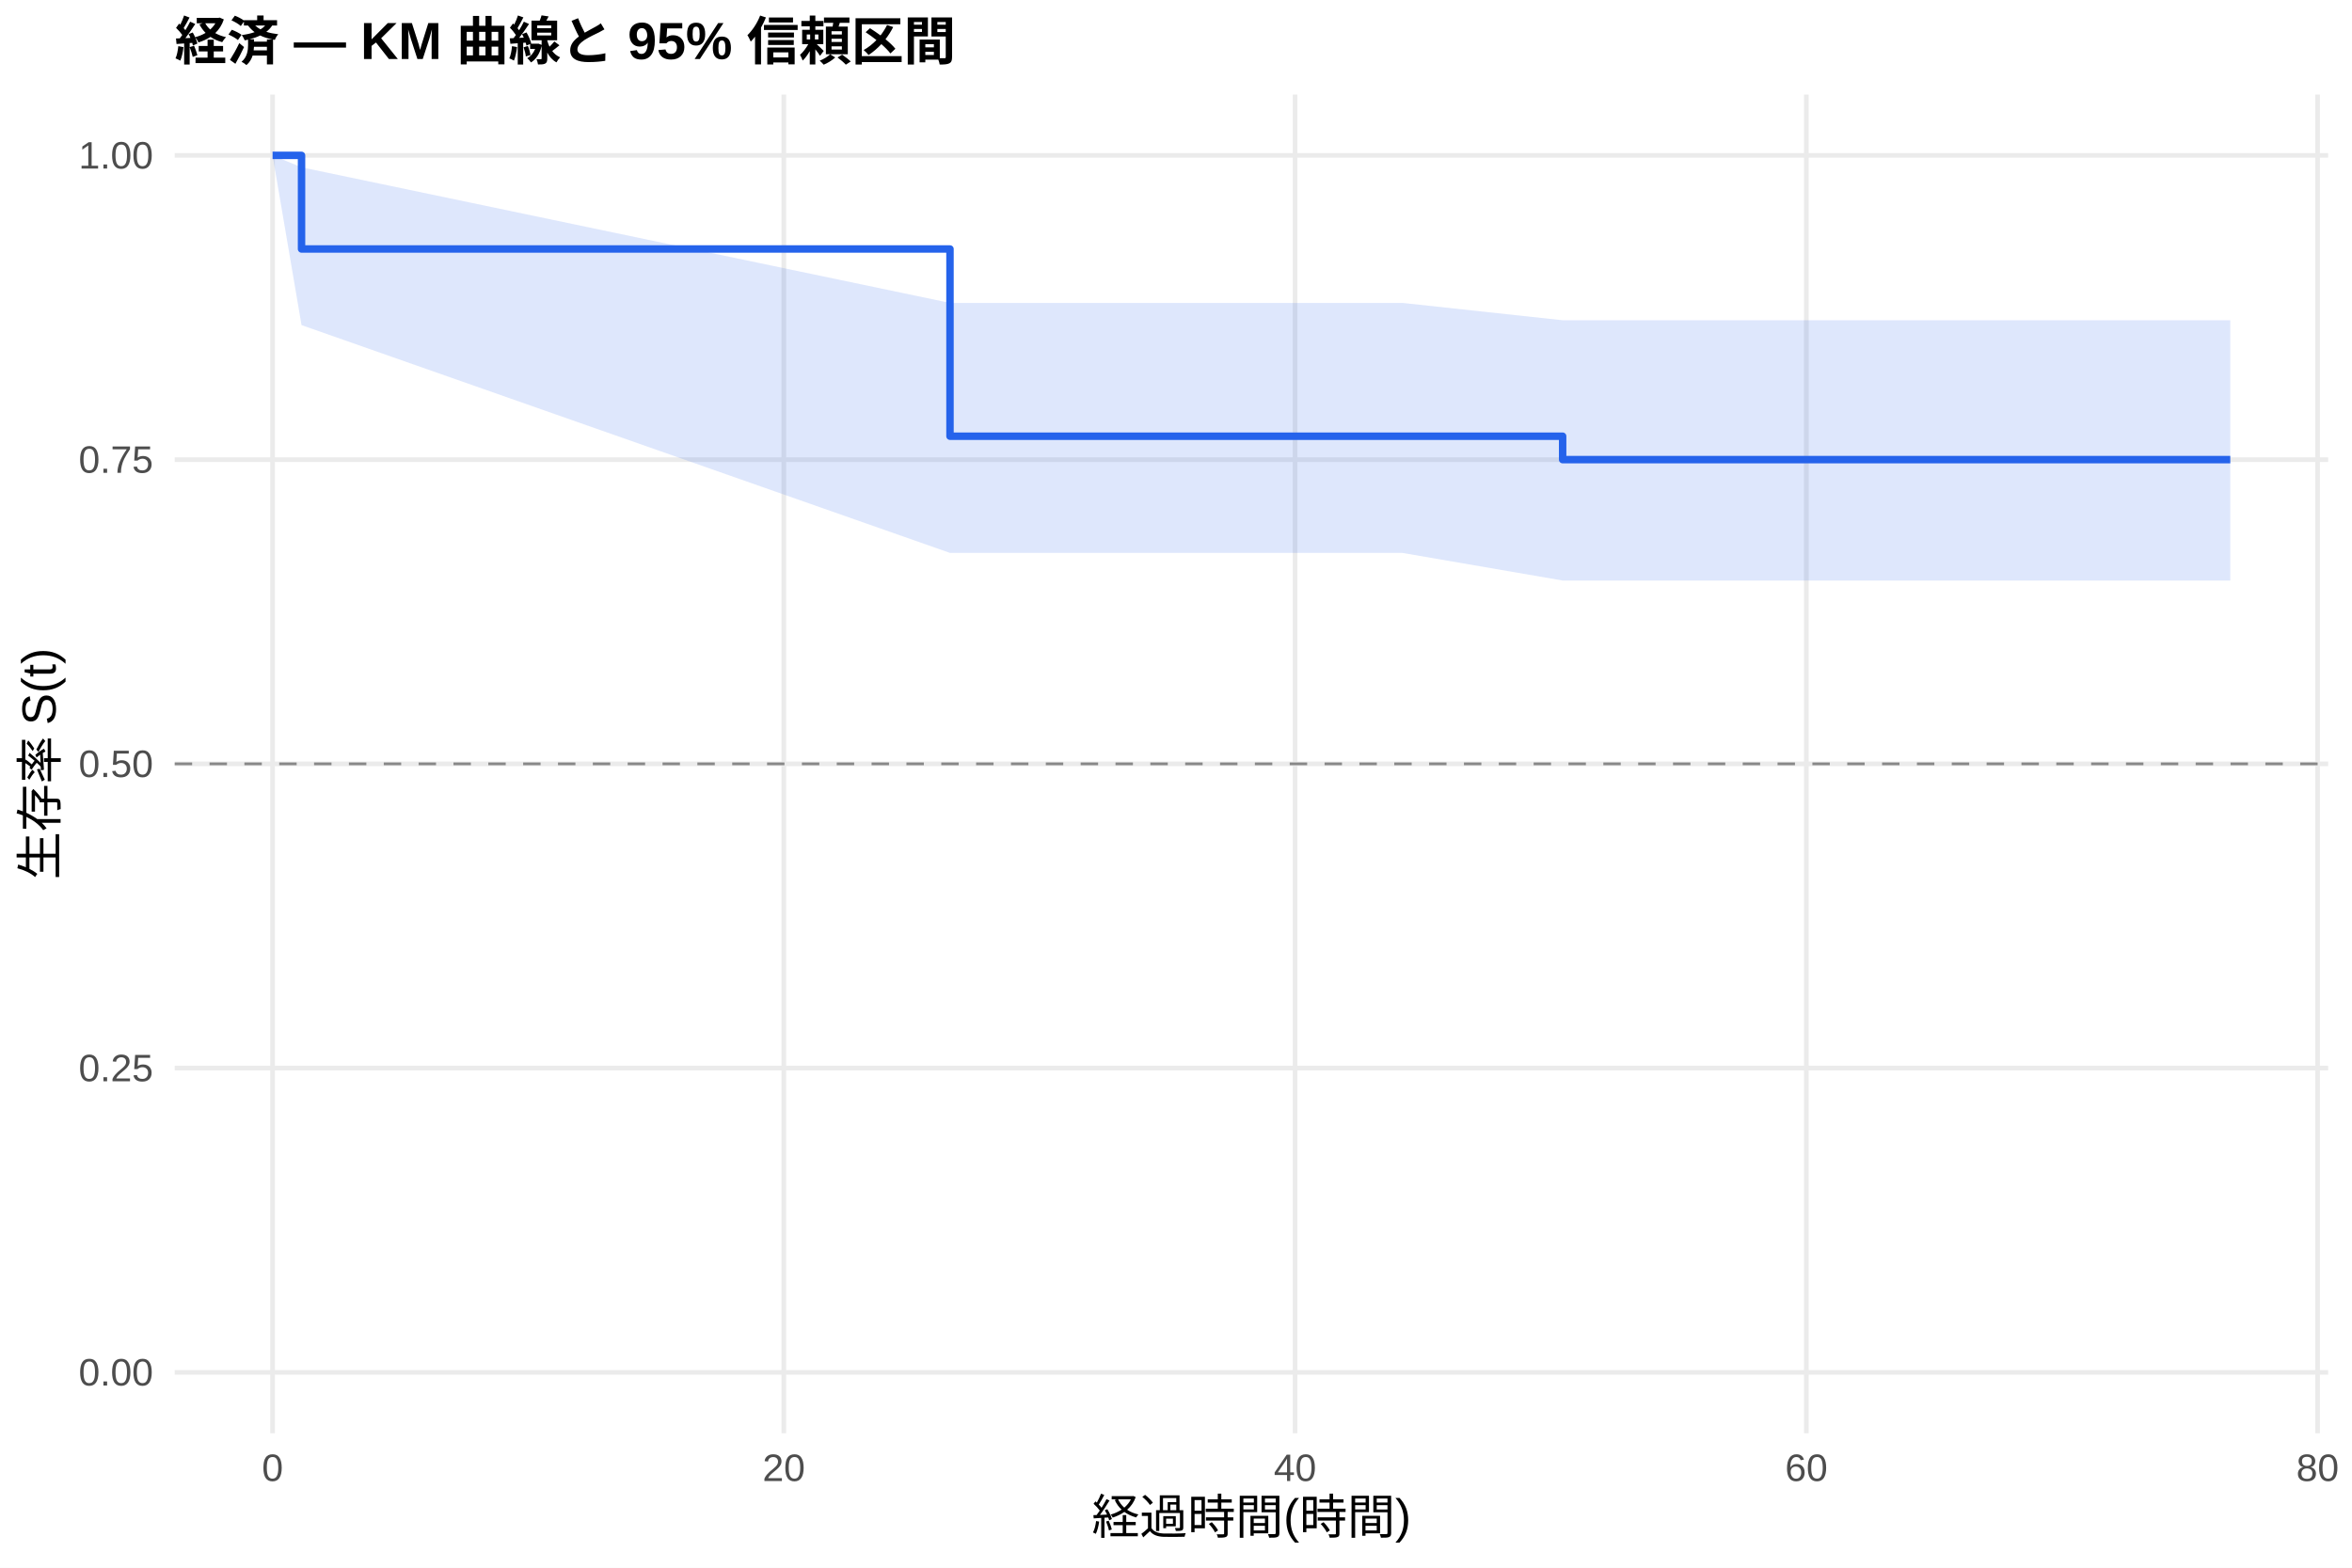
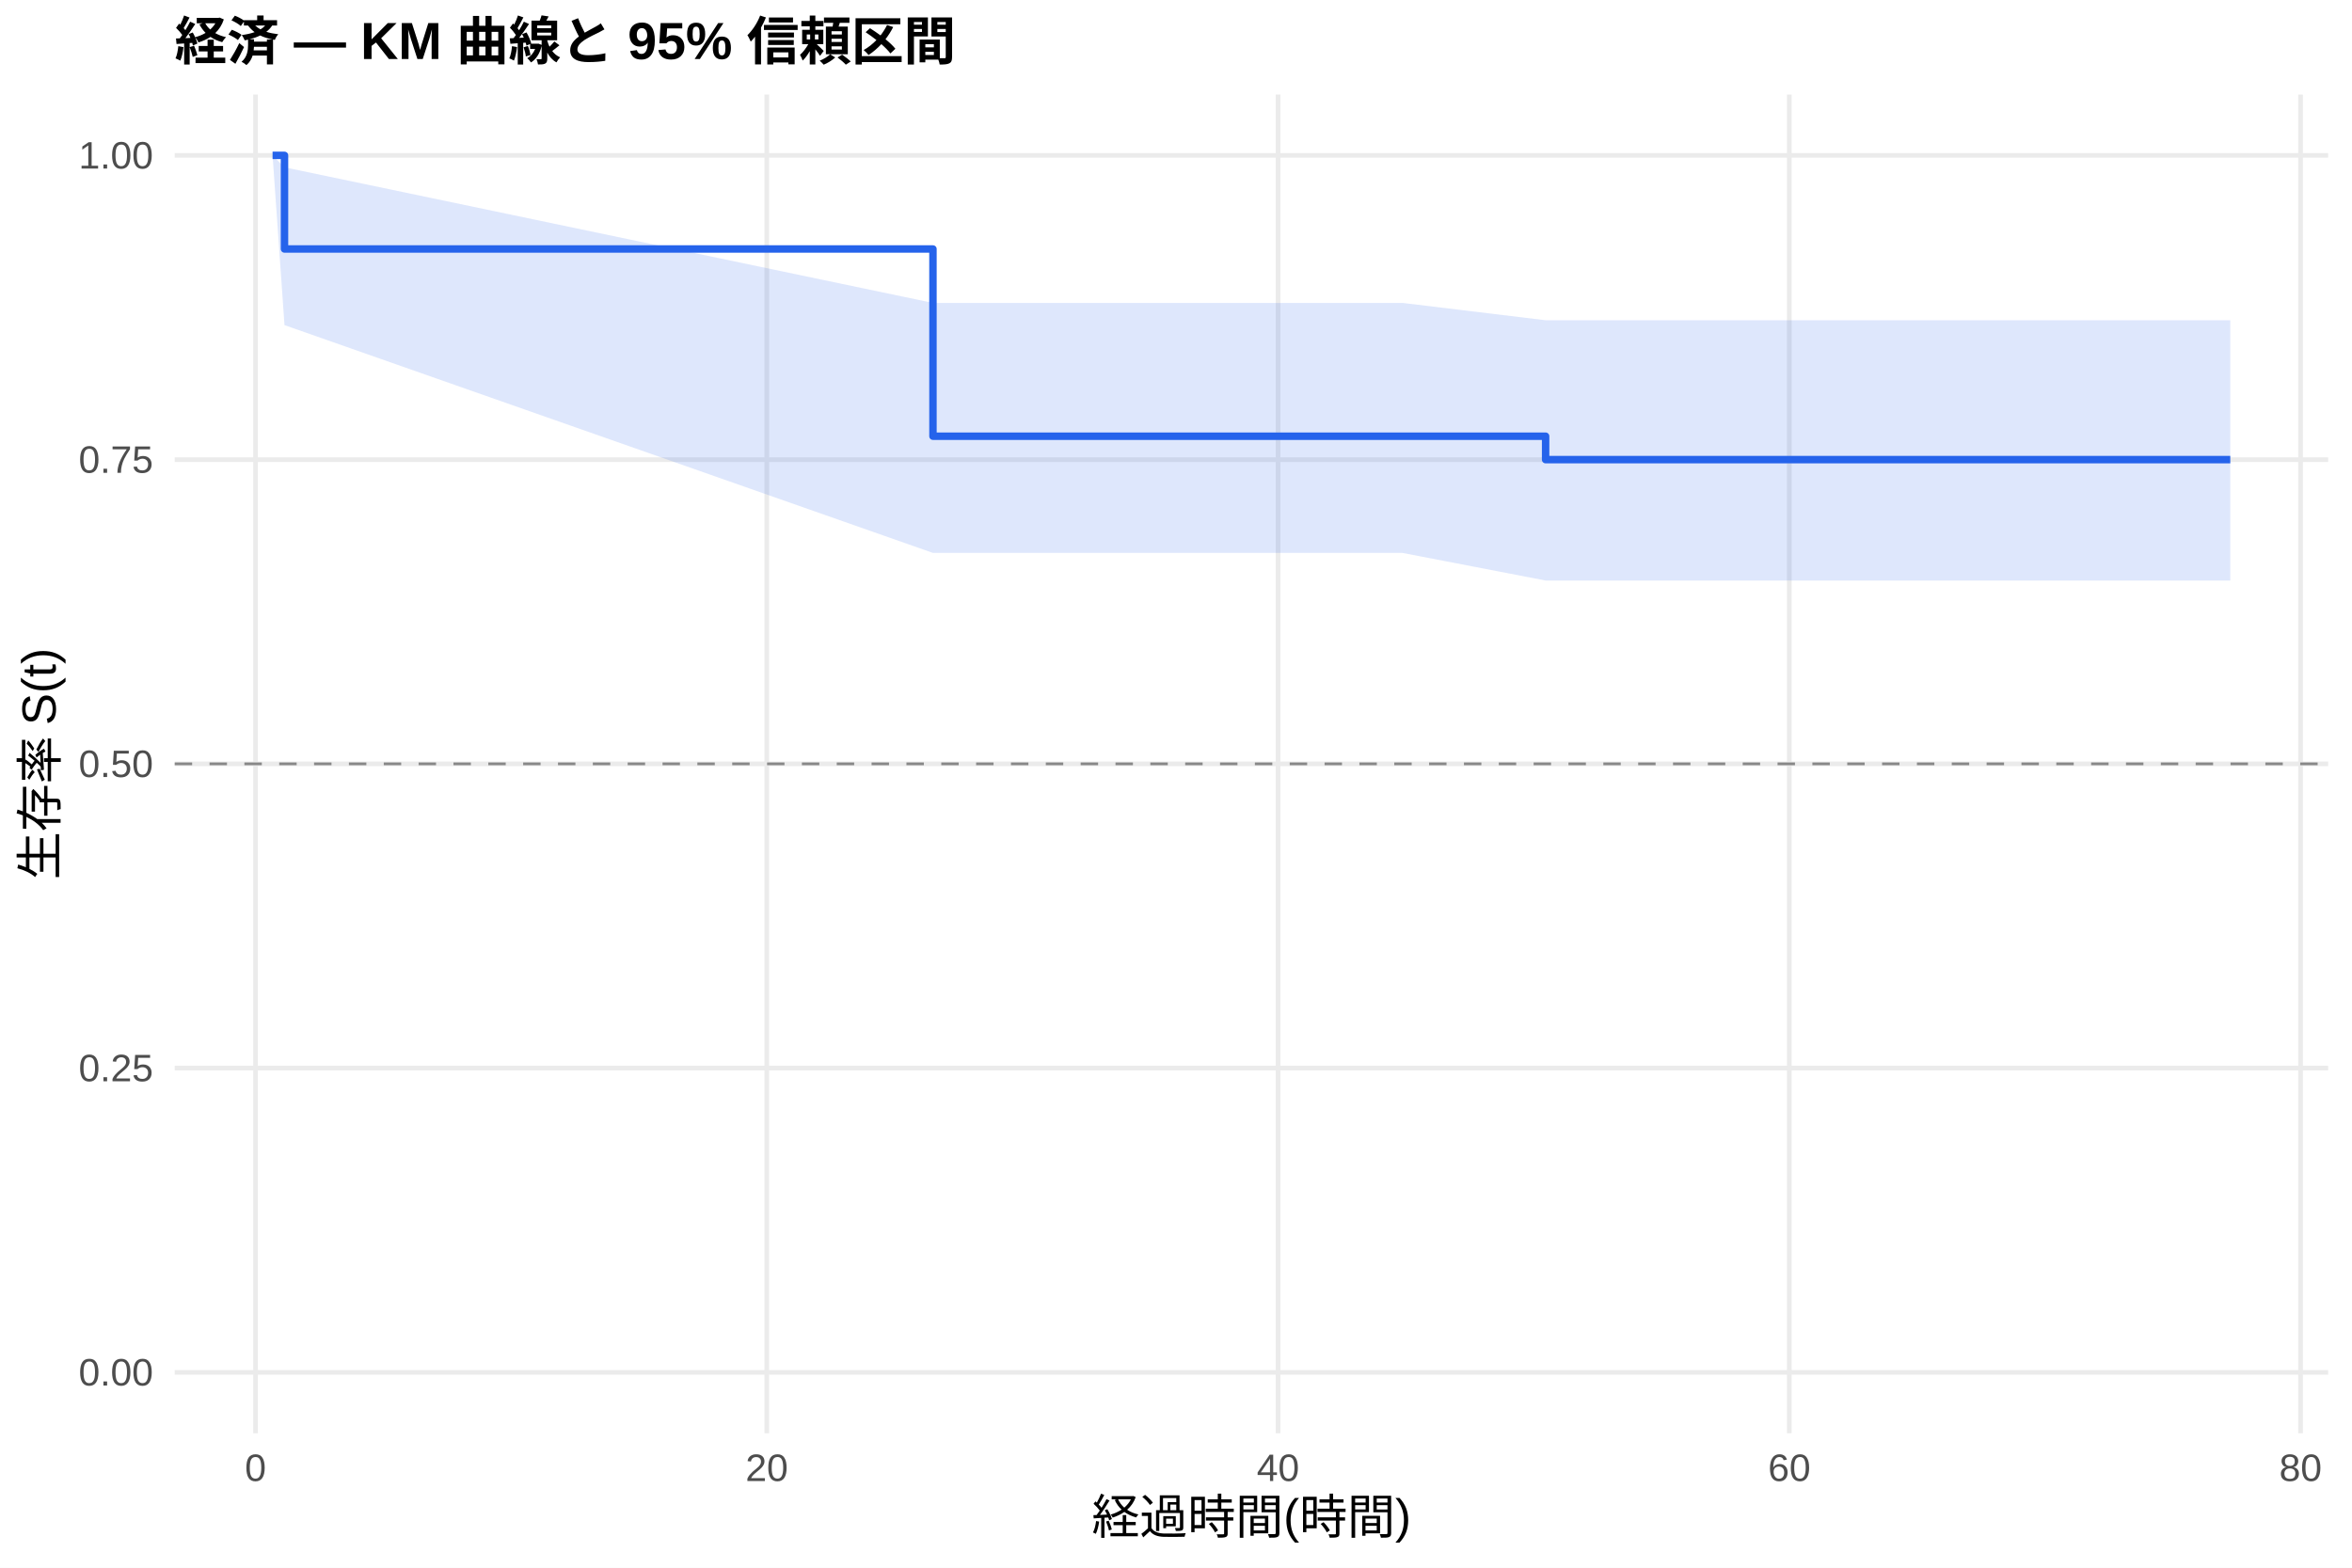
<svg xmlns="http://www.w3.org/2000/svg" width="540.00pt" height="360.00pt" viewBox="0 0 540.00 360.00">
  <g class="svglite">
    <defs>
      <style type="text/css">
    .svglite line, .svglite polyline, .svglite polygon, .svglite path, .svglite rect, .svglite circle {
      fill: none;
      stroke: #000000;
      stroke-linecap: round;
      stroke-linejoin: round;
      stroke-miterlimit: 10.00;
    }
    .svglite text {
      white-space: pre;
    }
    .svglite g.glyphgroup path {
      fill: inherit;
      stroke: none;
    }
  </style>
    </defs>
    <rect width="100%" height="100%" style="stroke: none; fill: #FFFFFF;" />
    <defs>
      <clipPath id="cpMC4wMHw1NDAuMDB8MC4wMHwzNjAuMDA=">
        <rect x="0.00" y="0.00" width="540.00" height="360.00" />
      </clipPath>
    </defs>
    <g clip-path="url(#cpMC4wMHw1NDAuMDB8MC4wMHwzNjAuMDA=)">
      <rect x="0" y="0.00" width="540.00" height="360.00" style="stroke-width: 1.07; stroke: none; fill: #FFFFFF;" />
    </g>
    <defs>
      <clipPath id="cpNDAuMTF8NTM0LjUyfDIxLjcxfDMyOS4xMg==">
        <rect x="40.11" y="21.71" width="494.41" height="307.41" />
      </clipPath>
    </defs>
    <g clip-path="url(#cpNDAuMTF8NTM0LjUyfDIxLjcxfDMyOS4xMg==)">
      <polyline points="40.11,315.14 534.52,315.14 " style="stroke-width: 1.07; stroke: #EBEBEB; stroke-linecap: butt;" />
      <polyline points="40.11,245.28 534.52,245.28 " style="stroke-width: 1.07; stroke: #EBEBEB; stroke-linecap: butt;" />
      <polyline points="40.11,175.41 534.52,175.41 " style="stroke-width: 1.07; stroke: #EBEBEB; stroke-linecap: butt;" />
      <polyline points="40.11,105.55 534.52,105.55 " style="stroke-width: 1.07; stroke: #EBEBEB; stroke-linecap: butt;" />
      <polyline points="40.11,35.68 534.52,35.68 " style="stroke-width: 1.07; stroke: #EBEBEB; stroke-linecap: butt;" />
-       <polyline points="62.58,329.12 62.58,21.71 " style="stroke-width: 1.07; stroke: #EBEBEB; stroke-linecap: butt;" />
-       <polyline points="179.96,329.12 179.96,21.71 " style="stroke-width: 1.07; stroke: #EBEBEB; stroke-linecap: butt;" />
-       <polyline points="297.34,329.12 297.34,21.71 " style="stroke-width: 1.07; stroke: #EBEBEB; stroke-linecap: butt;" />
-       <polyline points="414.72,329.12 414.72,21.71 " style="stroke-width: 1.07; stroke: #EBEBEB; stroke-linecap: butt;" />
-       <polyline points="532.10,329.12 532.10,21.71 " style="stroke-width: 1.07; stroke: #EBEBEB; stroke-linecap: butt;" />
-       <polygon points="62.58,35.68 69.23,38.42 218.11,69.56 232.29,69.56 256.45,69.56 261.83,69.56 267.70,69.56 272.69,69.56 285.70,69.56 295.19,69.56 302.92,69.56 321.99,69.56 358.77,73.54 377.94,73.54 397.50,73.54 426.75,73.54 436.63,73.54 444.36,73.54 463.14,73.54 492.39,73.54 512.05,73.54 512.05,133.31 492.39,133.31 463.14,133.31 444.36,133.31 436.63,133.31 426.75,133.31 397.50,133.31 377.94,133.31 358.77,133.31 321.99,126.97 302.92,126.97 295.19,126.97 285.70,126.97 272.69,126.97 267.70,126.97 261.83,126.97 256.45,126.97 232.29,126.97 218.11,126.97 69.23,74.66 62.58,35.68 " style="stroke-width: 0.00; stroke: none; stroke-linecap: butt; fill: #2563EB; fill-opacity: 0.15;" />
-       <polyline points="62.58,35.68 69.23,38.42 218.11,69.56 232.29,69.56 256.45,69.56 261.83,69.56 267.70,69.56 272.69,69.56 285.70,69.56 295.19,69.56 302.92,69.56 321.99,69.56 358.77,73.54 377.94,73.54 397.50,73.54 426.75,73.54 436.63,73.54 444.36,73.54 463.14,73.54 492.39,73.54 512.05,73.54 " style="stroke-width: 1.07; stroke: none; stroke-linecap: butt;" />
-       <polyline points="512.05,133.31 492.39,133.31 463.14,133.31 444.36,133.31 436.63,133.31 426.75,133.31 397.50,133.31 377.94,133.31 358.77,133.31 321.99,126.97 302.92,126.97 295.19,126.97 285.70,126.97 272.69,126.97 267.70,126.97 261.83,126.97 256.45,126.97 232.29,126.97 218.11,126.97 69.23,74.66 62.58,35.68 " style="stroke-width: 1.07; stroke: none; stroke-linecap: butt;" />
-       <polyline points="62.58,35.68 69.23,35.68 69.23,57.18 218.11,57.18 218.11,100.17 232.29,100.17 232.29,100.17 256.45,100.17 256.45,100.17 261.83,100.17 261.83,100.17 267.70,100.17 267.70,100.17 272.69,100.17 272.69,100.17 285.70,100.17 285.70,100.17 295.19,100.17 295.19,100.17 302.92,100.17 302.92,100.17 321.99,100.17 321.99,100.17 358.77,100.17 358.77,105.55 377.94,105.55 377.94,105.55 397.50,105.55 397.50,105.55 426.75,105.55 426.75,105.55 436.63,105.55 436.63,105.55 444.36,105.55 444.36,105.55 463.14,105.55 463.14,105.55 492.39,105.55 492.39,105.55 512.05,105.55 512.05,105.55 " style="stroke-width: 1.71; stroke: #2563EB; stroke-linecap: butt;" />
+       <polyline points="58.67,329.12 58.67,21.71 " style="stroke-width: 1.07; stroke: #EBEBEB; stroke-linecap: butt;" />
+       <polyline points="176.05,329.12 176.05,21.71 " style="stroke-width: 1.07; stroke: #EBEBEB; stroke-linecap: butt;" />
+       <polyline points="293.43,329.12 293.43,21.71 " style="stroke-width: 1.07; stroke: #EBEBEB; stroke-linecap: butt;" />
+       <polyline points="410.81,329.12 410.81,21.71 " style="stroke-width: 1.07; stroke: #EBEBEB; stroke-linecap: butt;" />
+       <polyline points="528.19,329.12 528.19,21.71 " style="stroke-width: 1.07; stroke: #EBEBEB; stroke-linecap: butt;" />
+       <polygon points="62.58,35.68 65.32,38.42 214.20,69.56 232.29,69.56 256.45,69.56 261.83,69.56 267.70,69.56 272.69,69.56 285.70,69.56 295.19,69.56 302.92,69.56 321.99,69.56 354.86,73.54 377.94,73.54 397.50,73.54 426.75,73.54 436.63,73.54 444.36,73.54 463.14,73.54 492.39,73.54 512.05,73.54 512.05,133.31 492.39,133.31 463.14,133.31 444.36,133.31 436.63,133.31 426.75,133.31 397.50,133.31 377.94,133.31 354.86,133.31 321.99,126.97 302.92,126.97 295.19,126.97 285.70,126.97 272.69,126.97 267.70,126.97 261.83,126.97 256.45,126.97 232.29,126.97 214.20,126.97 65.32,74.66 62.58,35.68 " style="stroke-width: 0.00; stroke: none; stroke-linecap: butt; fill: #2563EB; fill-opacity: 0.15;" />
+       <polyline points="62.58,35.68 65.32,38.42 214.20,69.56 232.29,69.56 256.45,69.56 261.83,69.56 267.70,69.56 272.69,69.56 285.70,69.56 295.19,69.56 302.92,69.56 321.99,69.56 354.86,73.54 377.94,73.54 397.50,73.54 426.75,73.54 436.63,73.54 444.36,73.54 463.14,73.54 492.39,73.54 512.05,73.54 " style="stroke-width: 1.07; stroke: none; stroke-linecap: butt;" />
+       <polyline points="512.05,133.31 492.39,133.31 463.14,133.31 444.36,133.31 436.63,133.31 426.75,133.31 397.50,133.31 377.94,133.31 354.86,133.31 321.99,126.97 302.92,126.97 295.19,126.97 285.70,126.97 272.69,126.97 267.70,126.97 261.83,126.97 256.45,126.97 232.29,126.97 214.20,126.97 65.32,74.66 62.58,35.68 " style="stroke-width: 1.07; stroke: none; stroke-linecap: butt;" />
+       <polyline points="62.58,35.68 65.32,35.68 65.32,57.18 214.20,57.18 214.20,100.17 232.29,100.17 232.29,100.17 256.45,100.17 256.45,100.17 261.83,100.17 261.83,100.17 267.70,100.17 267.70,100.17 272.69,100.17 272.69,100.17 285.70,100.17 285.70,100.17 295.19,100.17 295.19,100.17 302.92,100.17 302.92,100.17 321.99,100.17 321.99,100.17 354.86,100.17 354.86,105.55 377.94,105.55 377.94,105.55 397.50,105.55 397.50,105.55 426.75,105.55 426.75,105.55 436.63,105.55 436.63,105.55 444.36,105.55 444.36,105.55 463.14,105.55 463.14,105.55 492.39,105.55 492.39,105.55 512.05,105.55 512.05,105.55 " style="stroke-width: 1.71; stroke: #2563EB; stroke-linecap: butt;" />
      <line x1="40.11" y1="175.41" x2="534.52" y2="175.41" style="stroke-width: 0.64; stroke: #888888; stroke-dasharray: 4.00,4.00; stroke-linecap: butt;" />
    </g>
    <g clip-path="url(#cpMC4wMHw1NDAuMDB8MC4wMHwzNjAuMDA=)">
      <text x="35.18" y="318.17" text-anchor="end" style="font-size: 8.80px;fill: #4D4D4D; font-family: &quot;Liberation Sans&quot;;" textLength="17.11px" lengthAdjust="spacingAndGlyphs">0.00</text>
      <text x="35.18" y="248.30" text-anchor="end" style="font-size: 8.80px;fill: #4D4D4D; font-family: &quot;Liberation Sans&quot;;" textLength="17.11px" lengthAdjust="spacingAndGlyphs">0.25</text>
      <text x="35.18" y="178.44" text-anchor="end" style="font-size: 8.80px;fill: #4D4D4D; font-family: &quot;Liberation Sans&quot;;" textLength="17.11px" lengthAdjust="spacingAndGlyphs">0.50</text>
      <text x="35.18" y="108.57" text-anchor="end" style="font-size: 8.80px;fill: #4D4D4D; font-family: &quot;Liberation Sans&quot;;" textLength="17.11px" lengthAdjust="spacingAndGlyphs">0.75</text>
      <text x="35.18" y="38.71" text-anchor="end" style="font-size: 8.80px;fill: #4D4D4D; font-family: &quot;Liberation Sans&quot;;" textLength="17.11px" lengthAdjust="spacingAndGlyphs">1.00</text>
-       <text x="62.58" y="340.10" text-anchor="middle" style="font-size: 8.80px;fill: #4D4D4D; font-family: &quot;Liberation Sans&quot;;" textLength="4.89px" lengthAdjust="spacingAndGlyphs">0</text>
-       <text x="179.96" y="340.10" text-anchor="middle" style="font-size: 8.80px;fill: #4D4D4D; font-family: &quot;Liberation Sans&quot;;" textLength="9.78px" lengthAdjust="spacingAndGlyphs">20</text>
-       <text x="297.34" y="340.10" text-anchor="middle" style="font-size: 8.80px;fill: #4D4D4D; font-family: &quot;Liberation Sans&quot;;" textLength="9.78px" lengthAdjust="spacingAndGlyphs">40</text>
-       <text x="414.72" y="340.10" text-anchor="middle" style="font-size: 8.80px;fill: #4D4D4D; font-family: &quot;Liberation Sans&quot;;" textLength="9.78px" lengthAdjust="spacingAndGlyphs">60</text>
-       <text x="532.10" y="340.10" text-anchor="middle" style="font-size: 8.80px;fill: #4D4D4D; font-family: &quot;Liberation Sans&quot;;" textLength="9.78px" lengthAdjust="spacingAndGlyphs">80</text>
+       <text x="58.67" y="340.10" text-anchor="middle" style="font-size: 8.80px;fill: #4D4D4D; font-family: &quot;Liberation Sans&quot;;" textLength="4.89px" lengthAdjust="spacingAndGlyphs">0</text>
+       <text x="176.05" y="340.10" text-anchor="middle" style="font-size: 8.80px;fill: #4D4D4D; font-family: &quot;Liberation Sans&quot;;" textLength="9.78px" lengthAdjust="spacingAndGlyphs">20</text>
+       <text x="293.43" y="340.10" text-anchor="middle" style="font-size: 8.80px;fill: #4D4D4D; font-family: &quot;Liberation Sans&quot;;" textLength="9.78px" lengthAdjust="spacingAndGlyphs">40</text>
+       <text x="410.81" y="340.10" text-anchor="middle" style="font-size: 8.80px;fill: #4D4D4D; font-family: &quot;Liberation Sans&quot;;" textLength="9.78px" lengthAdjust="spacingAndGlyphs">60</text>
+       <text x="528.19" y="340.10" text-anchor="middle" style="font-size: 8.80px;fill: #4D4D4D; font-family: &quot;Liberation Sans&quot;;" textLength="9.78px" lengthAdjust="spacingAndGlyphs">80</text>
      <text x="287.32" y="352.24" text-anchor="middle" style="font-size: 11.00px; font-family: &quot;Liberation Sans&quot;;" textLength="73.31px" lengthAdjust="spacingAndGlyphs">経過時間(時間)</text>
      <text transform="translate(13.05,175.41) rotate(-90)" text-anchor="middle" style="font-size: 11.00px; font-family: &quot;Liberation Sans&quot;;" textLength="53.78px" lengthAdjust="spacingAndGlyphs">生存率 S(t)</text>
      <text x="40.11" y="13.74" style="font-size: 12.00px; font-weight: bold; font-family: &quot;Liberation Sans&quot;;" textLength="179.33px" lengthAdjust="spacingAndGlyphs">経済 — KM 曲線と 95% 信頼区間</text>
    </g>
  </g>
</svg>
